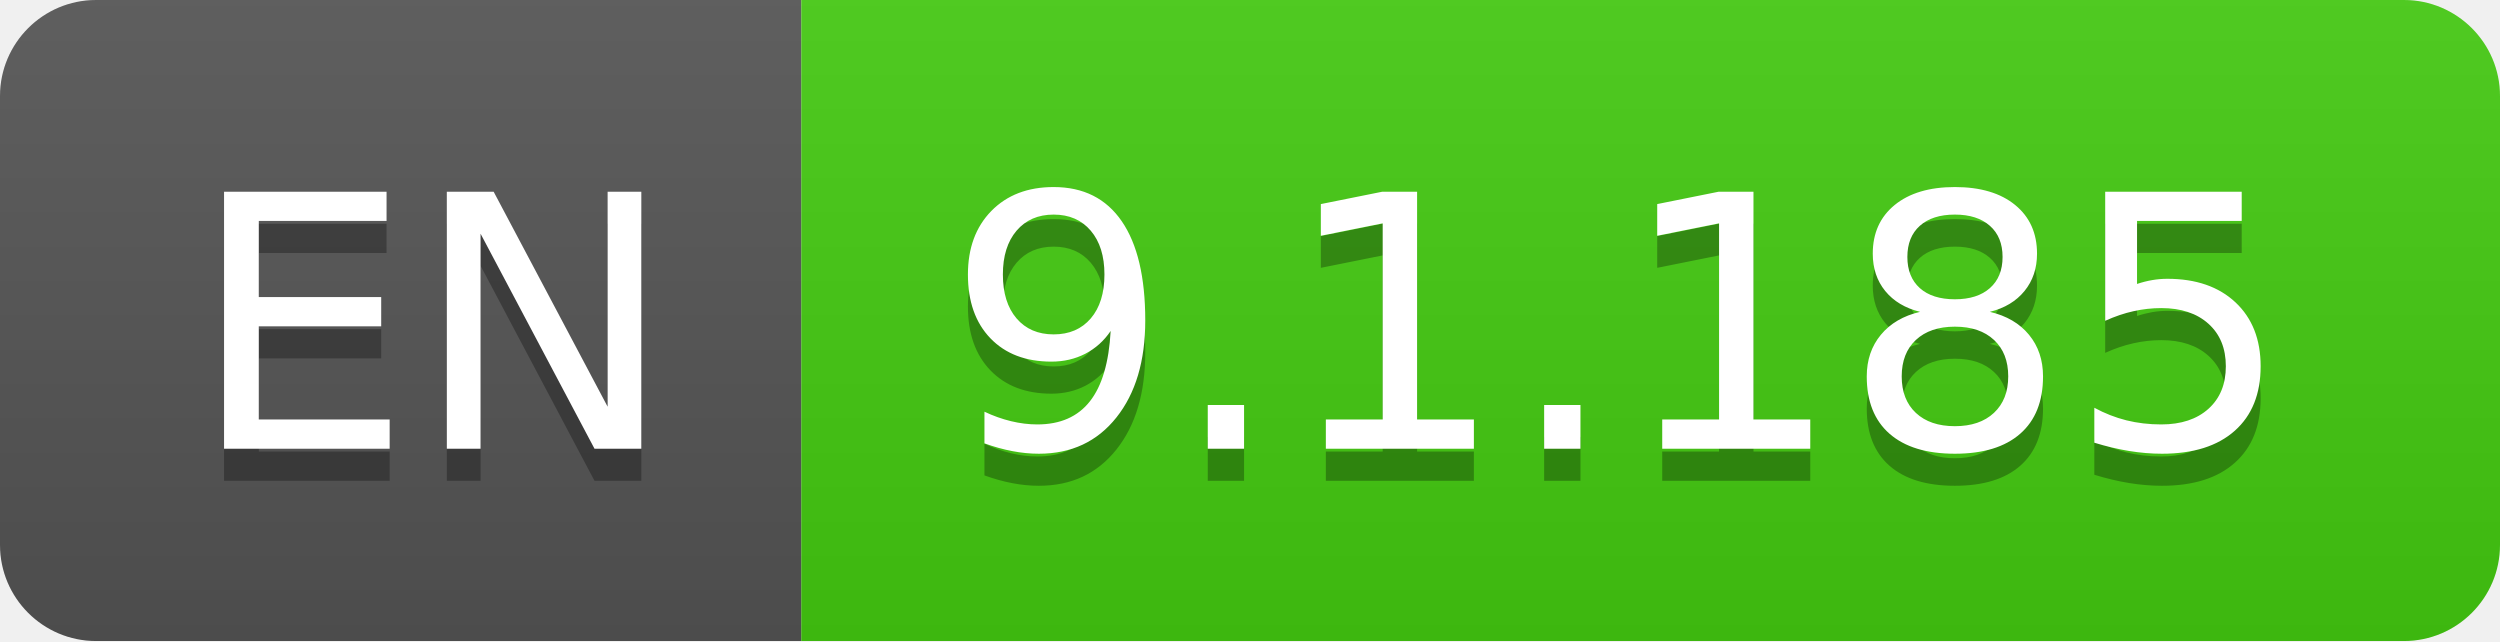
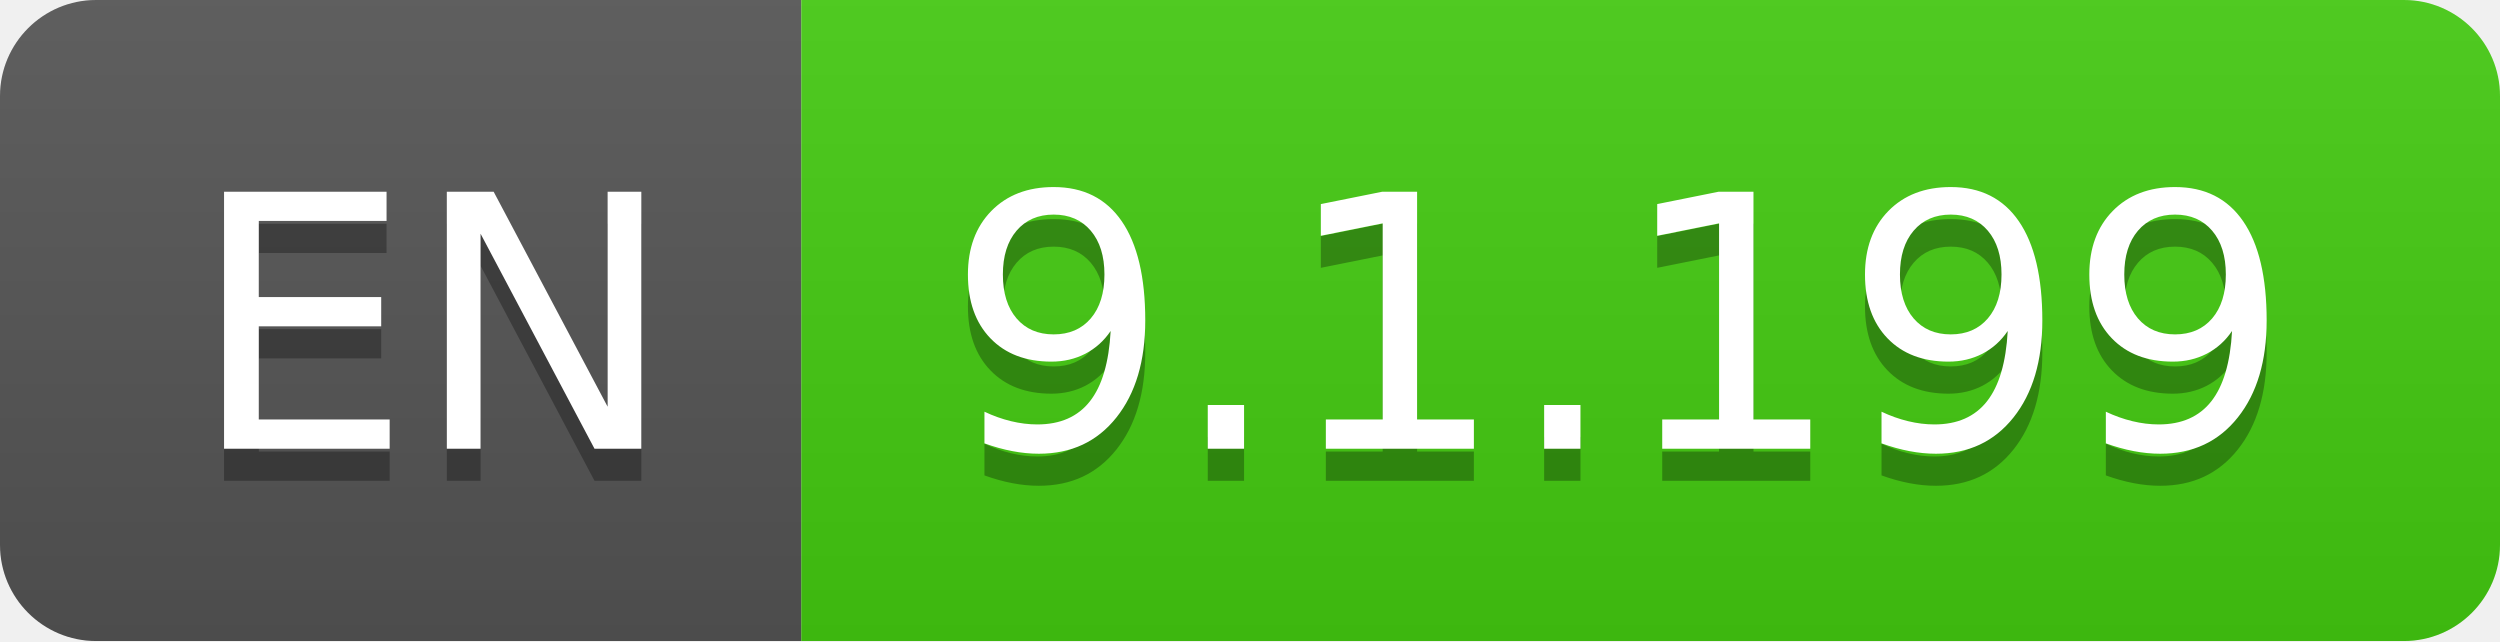
- <svg xmlns="http://www.w3.org/2000/svg" width="78" height="20" role="img" aria-label="EN: 9.1.185">
+ <svg xmlns="http://www.w3.org/2000/svg" width="78" height="20" role="img" aria-label="EN: 9.1.199">
  <linearGradient id="s" x2="0" y2="100%">
    <stop offset="0" stop-color="#bbb" stop-opacity=".1" />
    <stop offset="1" stop-opacity=".1" />
  </linearGradient>
  <clipPath id="r">
    <rect width="78" height="20" rx="3" fill="#fff" />
  </clipPath>
  <g clip-path="url(#r)">
    <rect width="25" height="20" fill="#555" />
    <rect x="25" width="53" height="20" fill="#4c1" />
    <rect width="78" height="20" fill="url(#s)" />
  </g>
  <g fill="#fff" text-anchor="middle" font-family="Verdana,Geneva,DejaVu Sans,sans-serif" text-rendering="geometricPrecision" font-size="110">
    <text aria-hidden="true" x="135" y="150" fill="#010101" fill-opacity=".3" transform="scale(.1)" textLength="150">EN</text>
    <text x="135" y="140" transform="scale(.1)" fill="#fff" textLength="150">EN</text>
-     <text aria-hidden="true" x="505" y="150" fill="#010101" fill-opacity=".3" transform="scale(.1)" textLength="430">9.1.185</text>
-     <text x="505" y="140" transform="scale(.1)" fill="#fff" textLength="430">9.1.185</text>
+     <text aria-hidden="true" x="505" y="150" fill="#010101" fill-opacity=".3" transform="scale(.1)" textLength="430">9.1.199</text>
+     <text x="505" y="140" transform="scale(.1)" fill="#fff" textLength="430">9.1.199</text>
  </g>
</svg>
